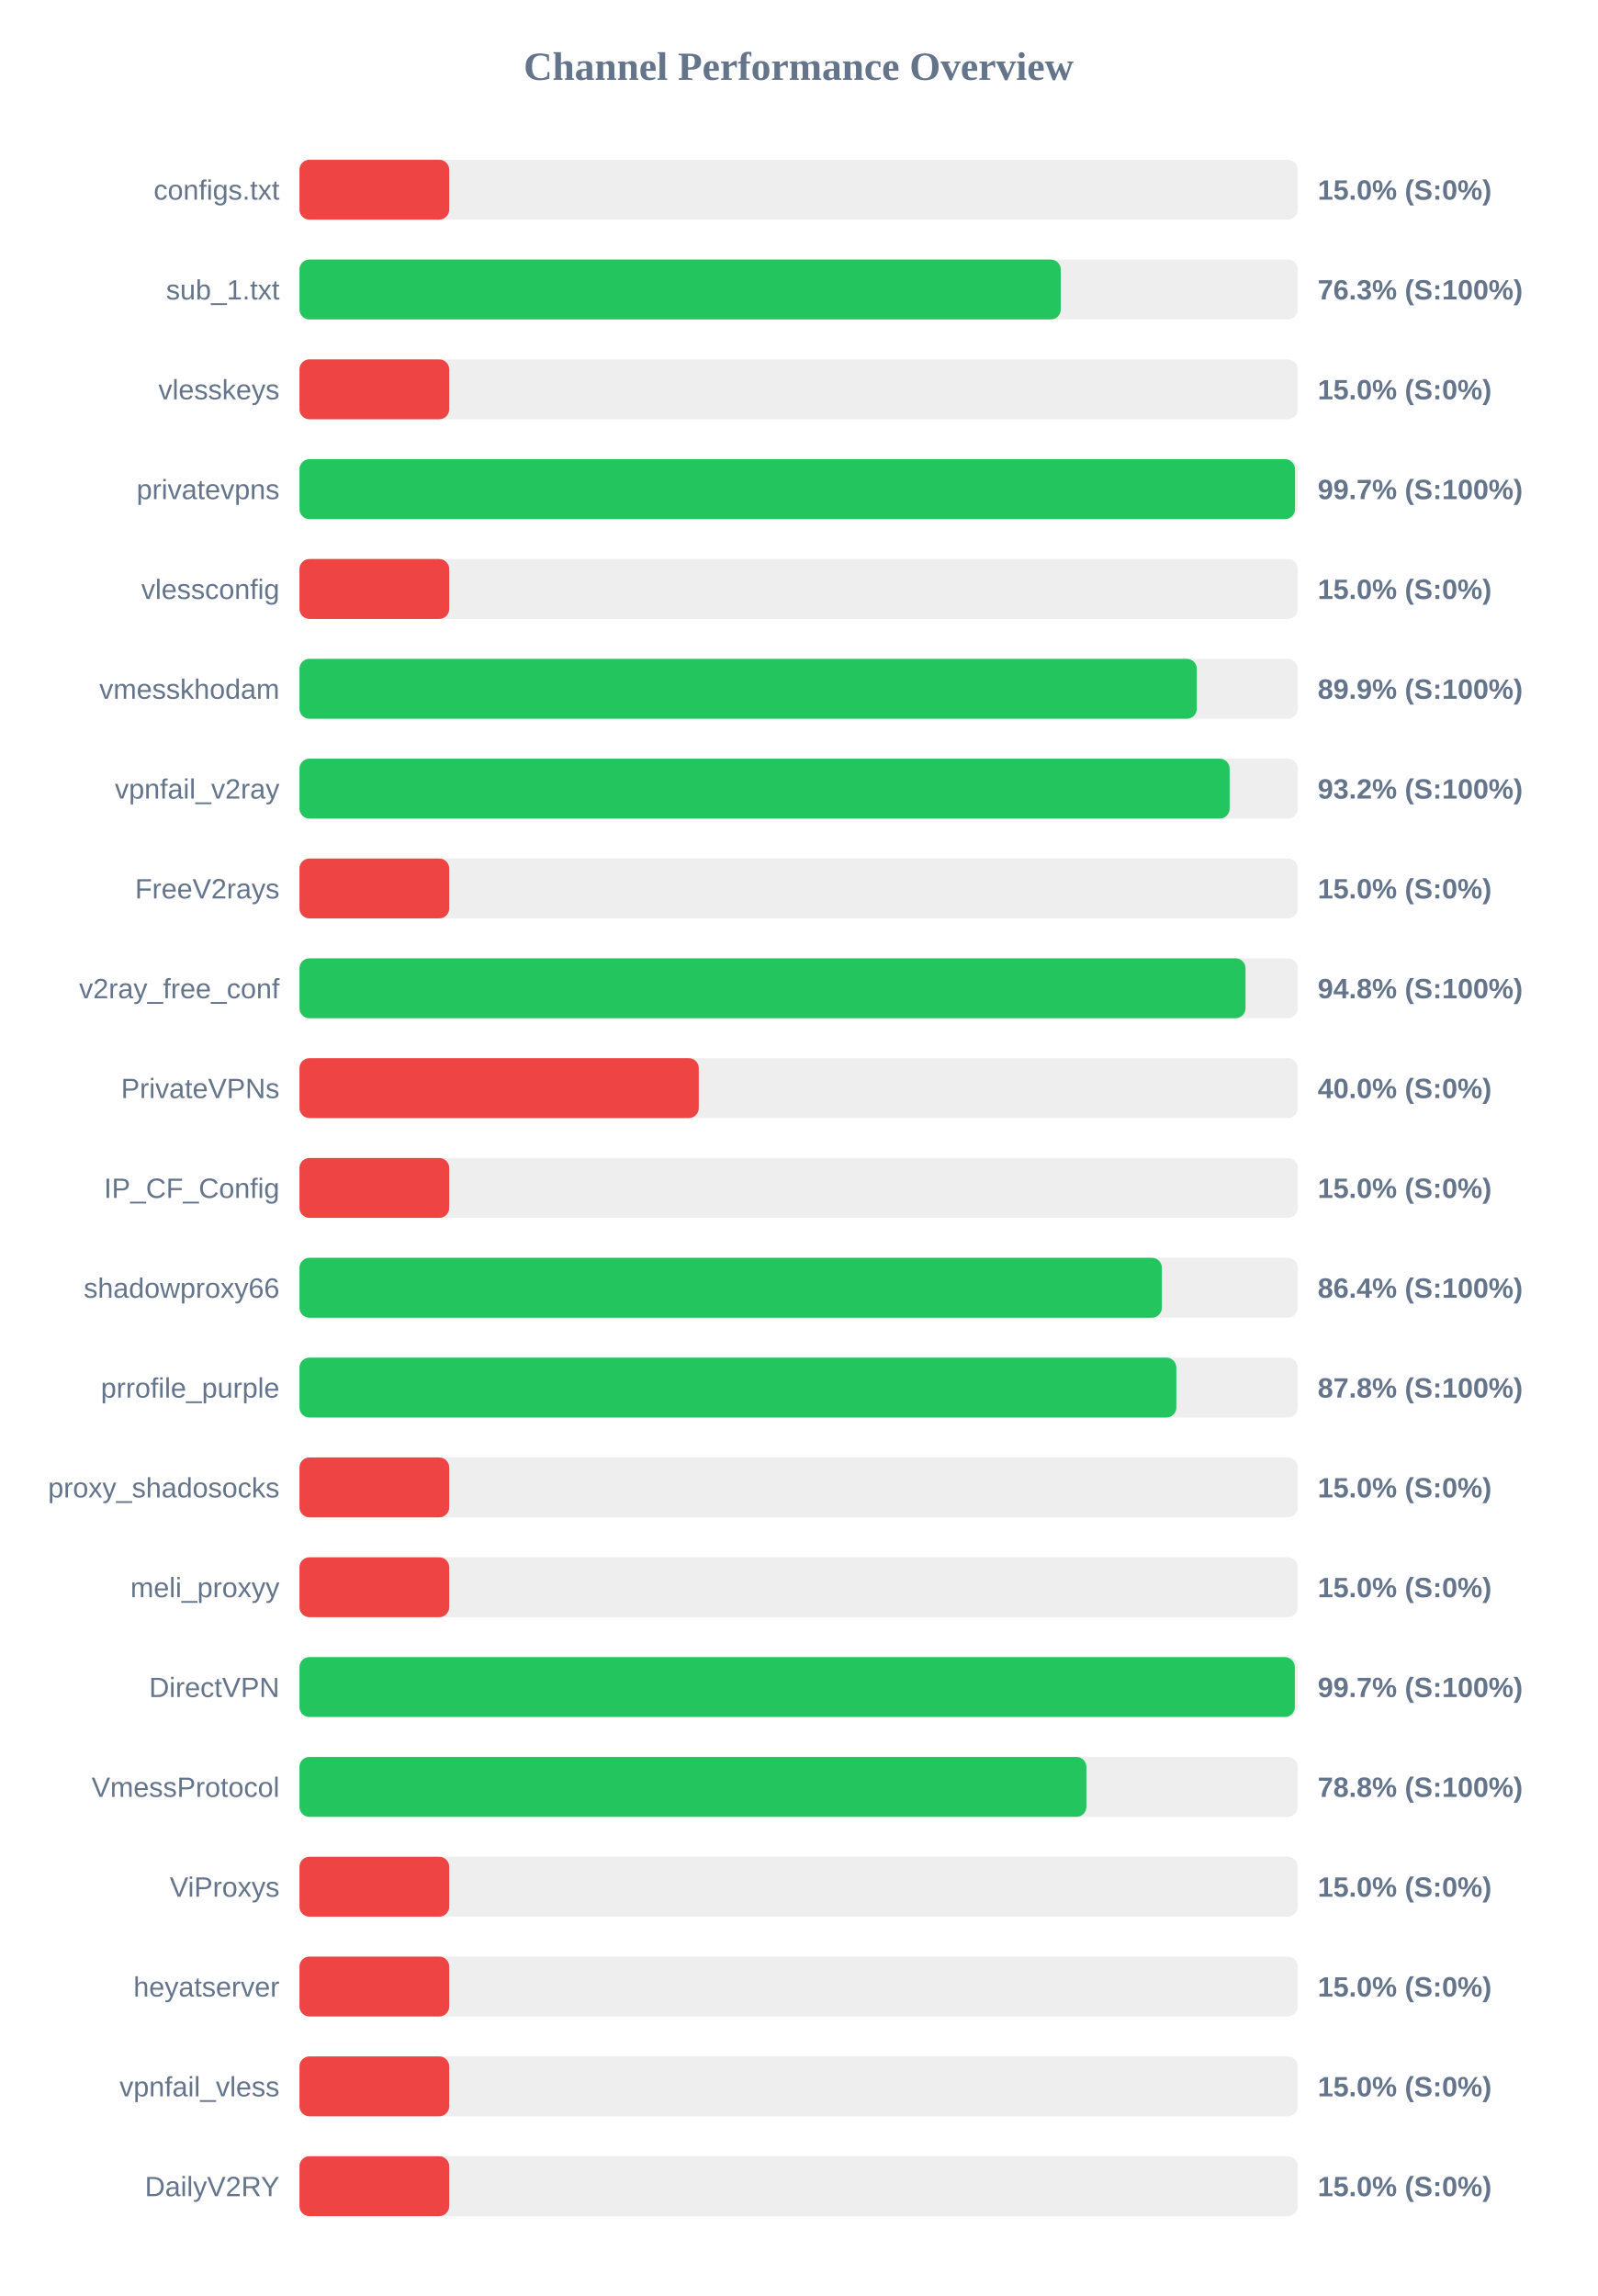
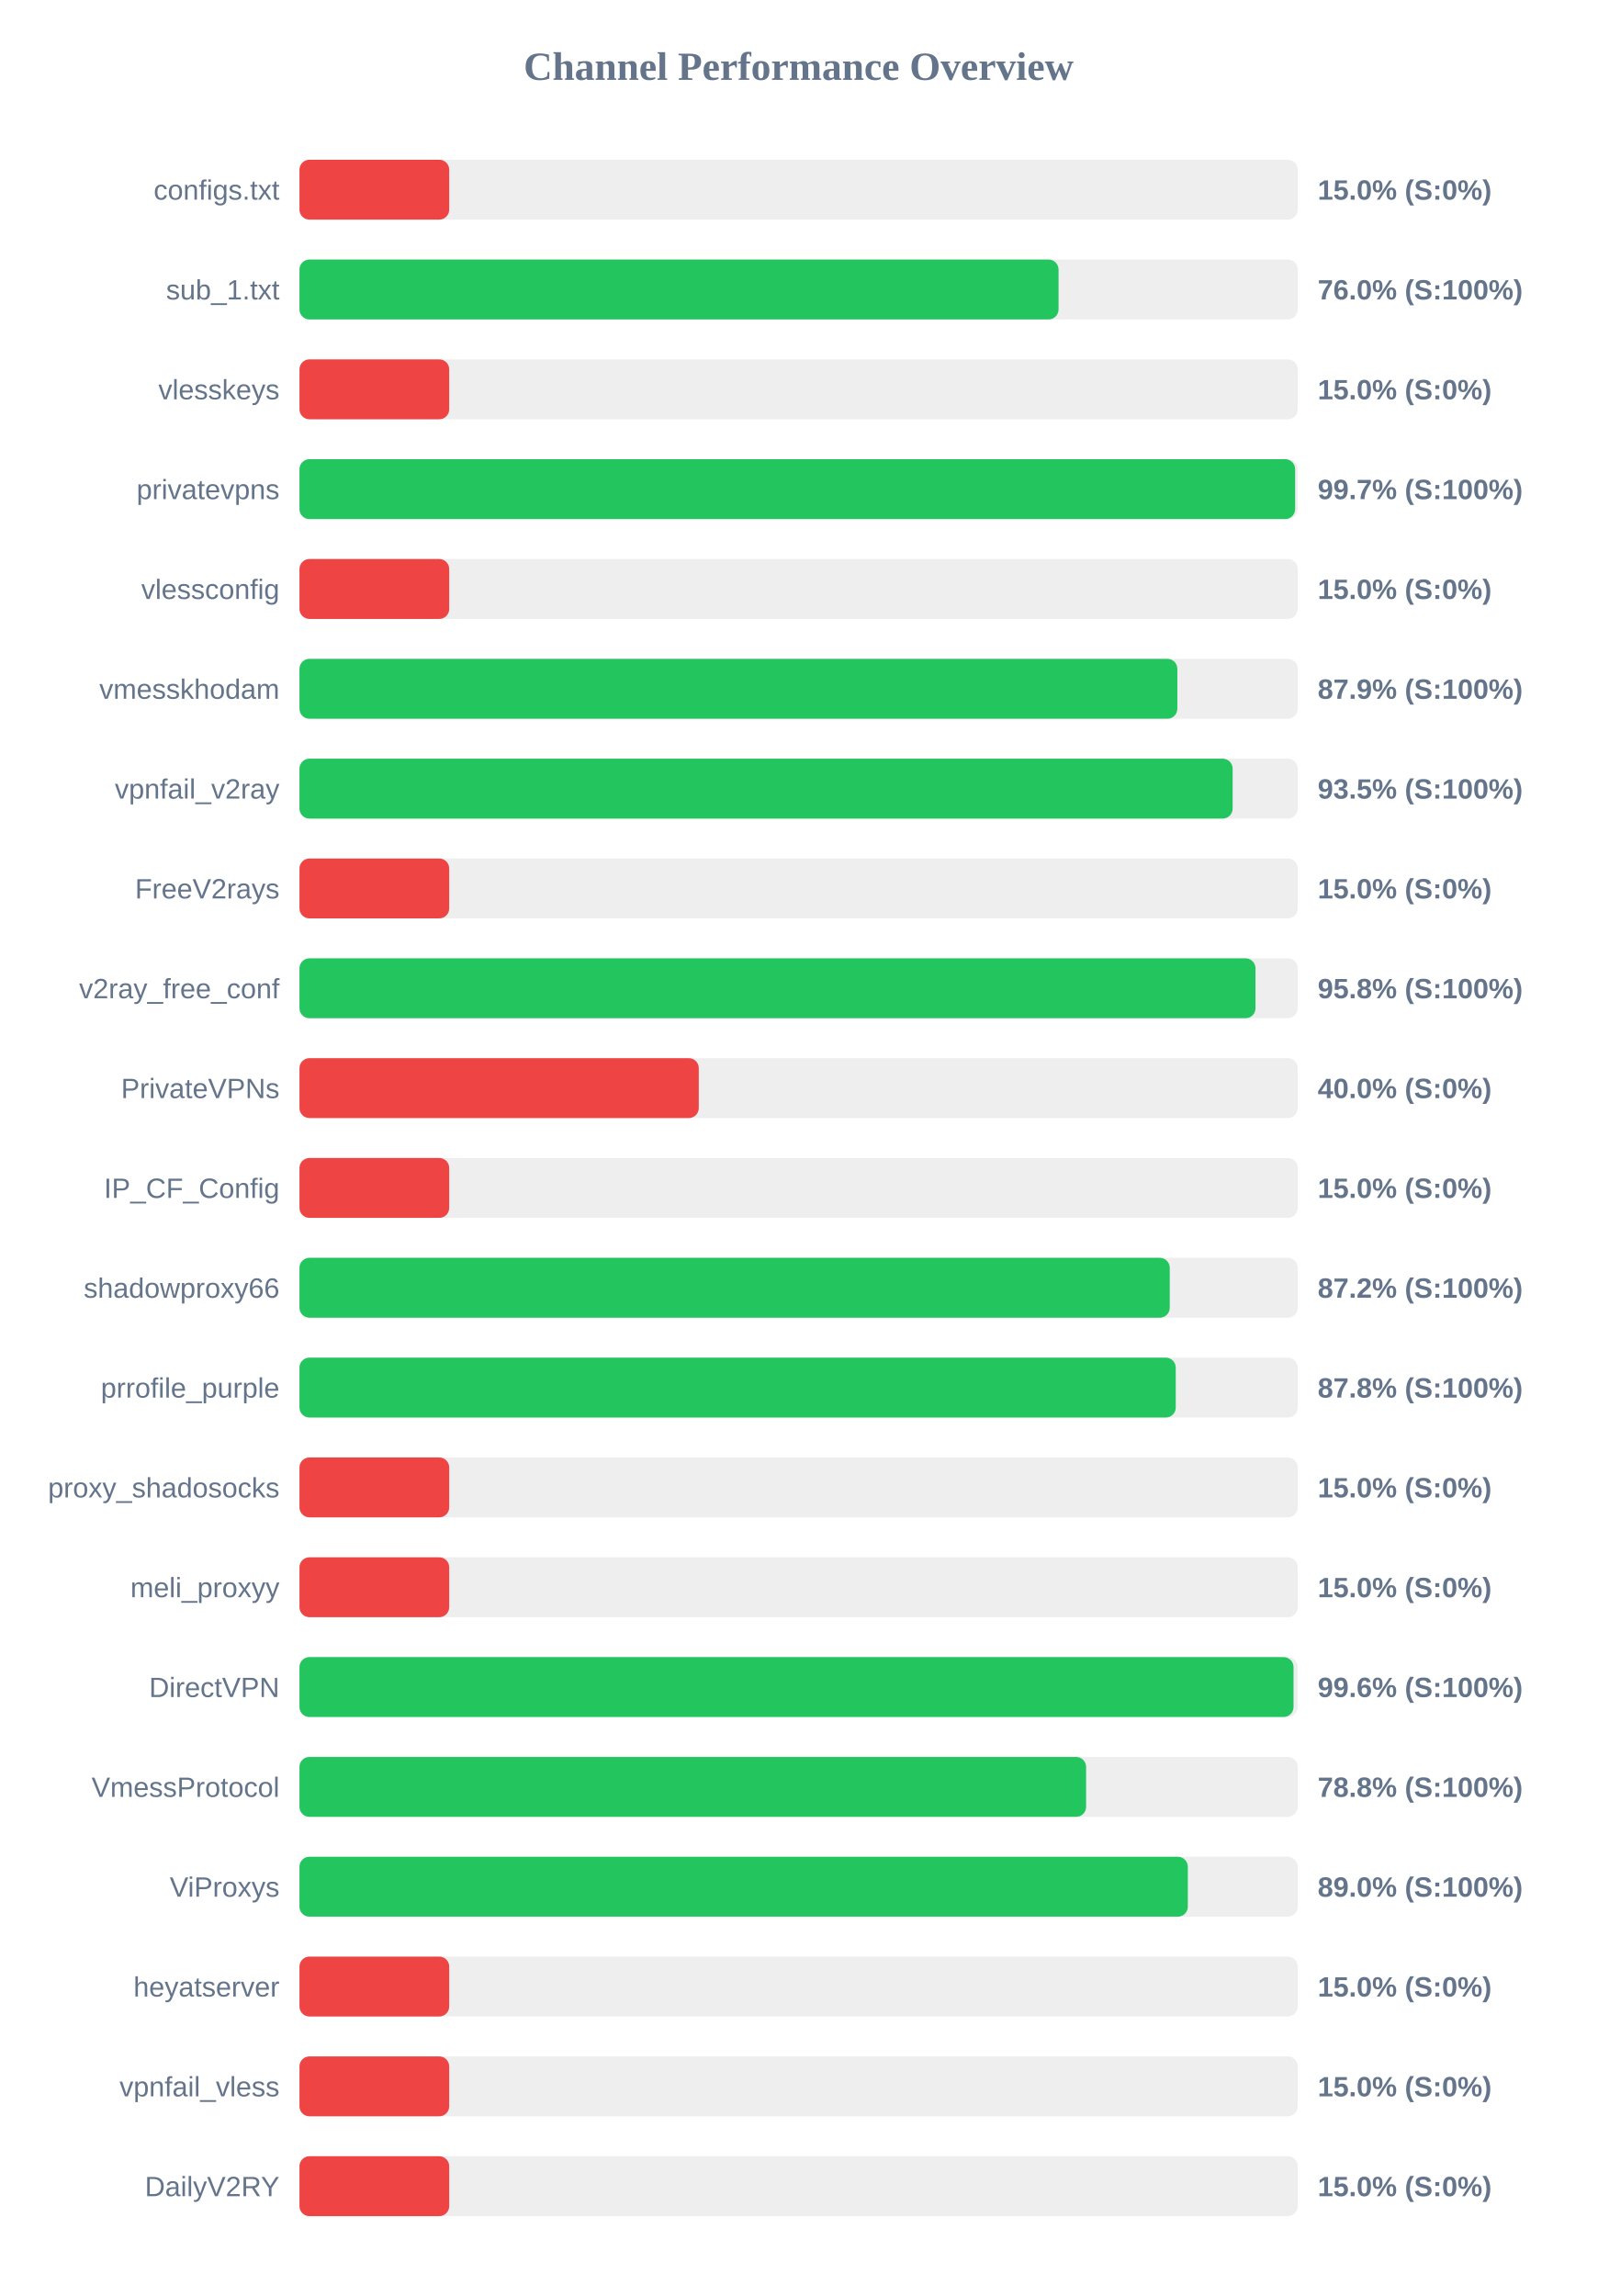
<svg xmlns="http://www.w3.org/2000/svg" width="800" height="1150" version="1.1">
  <style>
        .row { font: 14px Arial; fill: #64748b; }
        .score { font: bold 14px Arial; fill: #64748b; }
    </style>
  <text x="400" y="40" text-anchor="middle" font-size="20px" font-weight="bold" fill="#64748b">Channel Performance Overview</text>
  <rect x="150" y="80" width="500" height="30" fill="#eee" rx="5" />
  <rect x="150" y="80" width="75.0" height="30" fill="#ef4444" rx="5" />
  <text x="140" y="100" text-anchor="end" class="row">configs.txt</text>
  <text x="660" y="100" text-anchor="start" class="score">15.0% (S:0%)</text>
  <rect x="150" y="130" width="500" height="30" fill="#eee" rx="5" />
-   <rect x="150" y="130" width="381.3" height="30" fill="#22c55e" rx="5" />
+   <rect x="150" y="130" width="380.2" height="30" fill="#22c55e" rx="5" />
  <text x="140" y="150" text-anchor="end" class="row">sub_1.txt</text>
-   <text x="660" y="150" text-anchor="start" class="score">76.3% (S:100%)</text>
+   <text x="660" y="150" text-anchor="start" class="score">76.0% (S:100%)</text>
  <rect x="150" y="180" width="500" height="30" fill="#eee" rx="5" />
  <rect x="150" y="180" width="75.0" height="30" fill="#ef4444" rx="5" />
  <text x="140" y="200" text-anchor="end" class="row">vlesskeys</text>
  <text x="660" y="200" text-anchor="start" class="score">15.0% (S:0%)</text>
  <rect x="150" y="230" width="500" height="30" fill="#eee" rx="5" />
-   <rect x="150" y="230" width="498.65" height="30" fill="#22c55e" rx="5" />
+   <rect x="150" y="230" width="498.7" height="30" fill="#22c55e" rx="5" />
  <text x="140" y="250" text-anchor="end" class="row">privatevpns</text>
  <text x="660" y="250" text-anchor="start" class="score">99.7% (S:100%)</text>
  <rect x="150" y="280" width="500" height="30" fill="#eee" rx="5" />
  <rect x="150" y="280" width="75.0" height="30" fill="#ef4444" rx="5" />
  <text x="140" y="300" text-anchor="end" class="row">vlessconfig</text>
  <text x="660" y="300" text-anchor="start" class="score">15.0% (S:0%)</text>
  <rect x="150" y="330" width="500" height="30" fill="#eee" rx="5" />
-   <rect x="150" y="330" width="449.45" height="30" fill="#22c55e" rx="5" />
+   <rect x="150" y="330" width="439.7" height="30" fill="#22c55e" rx="5" />
  <text x="140" y="350" text-anchor="end" class="row">vmesskhodam</text>
-   <text x="660" y="350" text-anchor="start" class="score">89.9% (S:100%)</text>
+   <text x="660" y="350" text-anchor="start" class="score">87.9% (S:100%)</text>
  <rect x="150" y="380" width="500" height="30" fill="#eee" rx="5" />
-   <rect x="150" y="380" width="465.9" height="30" fill="#22c55e" rx="5" />
+   <rect x="150" y="380" width="467.4" height="30" fill="#22c55e" rx="5" />
  <text x="140" y="400" text-anchor="end" class="row">vpnfail_v2ray</text>
-   <text x="660" y="400" text-anchor="start" class="score">93.2% (S:100%)</text>
+   <text x="660" y="400" text-anchor="start" class="score">93.5% (S:100%)</text>
  <rect x="150" y="430" width="500" height="30" fill="#eee" rx="5" />
  <rect x="150" y="430" width="75.0" height="30" fill="#ef4444" rx="5" />
  <text x="140" y="450" text-anchor="end" class="row">FreeV2rays</text>
  <text x="660" y="450" text-anchor="start" class="score">15.0% (S:0%)</text>
  <rect x="150" y="480" width="500" height="30" fill="#eee" rx="5" />
-   <rect x="150" y="480" width="473.85" height="30" fill="#22c55e" rx="5" />
+   <rect x="150" y="480" width="478.85" height="30" fill="#22c55e" rx="5" />
  <text x="140" y="500" text-anchor="end" class="row">v2ray_free_conf</text>
-   <text x="660" y="500" text-anchor="start" class="score">94.8% (S:100%)</text>
+   <text x="660" y="500" text-anchor="start" class="score">95.8% (S:100%)</text>
  <rect x="150" y="530" width="500" height="30" fill="#eee" rx="5" />
  <rect x="150" y="530" width="200.0" height="30" fill="#ef4444" rx="5" />
  <text x="140" y="550" text-anchor="end" class="row">PrivateVPNs</text>
  <text x="660" y="550" text-anchor="start" class="score">40.0% (S:0%)</text>
  <rect x="150" y="580" width="500" height="30" fill="#eee" rx="5" />
  <rect x="150" y="580" width="75.0" height="30" fill="#ef4444" rx="5" />
  <text x="140" y="600" text-anchor="end" class="row">IP_CF_Config</text>
  <text x="660" y="600" text-anchor="start" class="score">15.0% (S:0%)</text>
  <rect x="150" y="630" width="500" height="30" fill="#eee" rx="5" />
-   <rect x="150" y="630" width="431.95" height="30" fill="#22c55e" rx="5" />
+   <rect x="150" y="630" width="435.9" height="30" fill="#22c55e" rx="5" />
  <text x="140" y="650" text-anchor="end" class="row">shadowproxy66</text>
-   <text x="660" y="650" text-anchor="start" class="score">86.4% (S:100%)</text>
+   <text x="660" y="650" text-anchor="start" class="score">87.2% (S:100%)</text>
  <rect x="150" y="680" width="500" height="30" fill="#eee" rx="5" />
-   <rect x="150" y="680" width="439.2" height="30" fill="#22c55e" rx="5" />
+   <rect x="150" y="680" width="438.9" height="30" fill="#22c55e" rx="5" />
  <text x="140" y="700" text-anchor="end" class="row">prrofile_purple</text>
  <text x="660" y="700" text-anchor="start" class="score">87.8% (S:100%)</text>
  <rect x="150" y="730" width="500" height="30" fill="#eee" rx="5" />
  <rect x="150" y="730" width="75.0" height="30" fill="#ef4444" rx="5" />
  <text x="140" y="750" text-anchor="end" class="row">proxy_shadosocks</text>
  <text x="660" y="750" text-anchor="start" class="score">15.0% (S:0%)</text>
  <rect x="150" y="780" width="500" height="30" fill="#eee" rx="5" />
  <rect x="150" y="780" width="75.0" height="30" fill="#ef4444" rx="5" />
  <text x="140" y="800" text-anchor="end" class="row">meli_proxyy</text>
  <text x="660" y="800" text-anchor="start" class="score">15.0% (S:0%)</text>
  <rect x="150" y="830" width="500" height="30" fill="#eee" rx="5" />
-   <rect x="150" y="830" width="498.55" height="30" fill="#22c55e" rx="5" />
+   <rect x="150" y="830" width="497.9" height="30" fill="#22c55e" rx="5" />
  <text x="140" y="850" text-anchor="end" class="row">DirectVPN</text>
-   <text x="660" y="850" text-anchor="start" class="score">99.7% (S:100%)</text>
+   <text x="660" y="850" text-anchor="start" class="score">99.6% (S:100%)</text>
  <rect x="150" y="880" width="500" height="30" fill="#eee" rx="5" />
-   <rect x="150" y="880" width="394.15" height="30" fill="#22c55e" rx="5" />
+   <rect x="150" y="880" width="394.0" height="30" fill="#22c55e" rx="5" />
  <text x="140" y="900" text-anchor="end" class="row">VmessProtocol</text>
  <text x="660" y="900" text-anchor="start" class="score">78.8% (S:100%)</text>
  <rect x="150" y="930" width="500" height="30" fill="#eee" rx="5" />
-   <rect x="150" y="930" width="75.0" height="30" fill="#ef4444" rx="5" />
+   <rect x="150" y="930" width="444.95" height="30" fill="#22c55e" rx="5" />
  <text x="140" y="950" text-anchor="end" class="row">ViProxys</text>
-   <text x="660" y="950" text-anchor="start" class="score">15.0% (S:0%)</text>
+   <text x="660" y="950" text-anchor="start" class="score">89.0% (S:100%)</text>
  <rect x="150" y="980" width="500" height="30" fill="#eee" rx="5" />
  <rect x="150" y="980" width="75.0" height="30" fill="#ef4444" rx="5" />
  <text x="140" y="1000" text-anchor="end" class="row">heyatserver</text>
  <text x="660" y="1000" text-anchor="start" class="score">15.0% (S:0%)</text>
  <rect x="150" y="1030" width="500" height="30" fill="#eee" rx="5" />
  <rect x="150" y="1030" width="75.0" height="30" fill="#ef4444" rx="5" />
  <text x="140" y="1050" text-anchor="end" class="row">vpnfail_vless</text>
  <text x="660" y="1050" text-anchor="start" class="score">15.0% (S:0%)</text>
  <rect x="150" y="1080" width="500" height="30" fill="#eee" rx="5" />
  <rect x="150" y="1080" width="75.0" height="30" fill="#ef4444" rx="5" />
  <text x="140" y="1100" text-anchor="end" class="row">DailyV2RY</text>
  <text x="660" y="1100" text-anchor="start" class="score">15.0% (S:0%)</text>
</svg>
